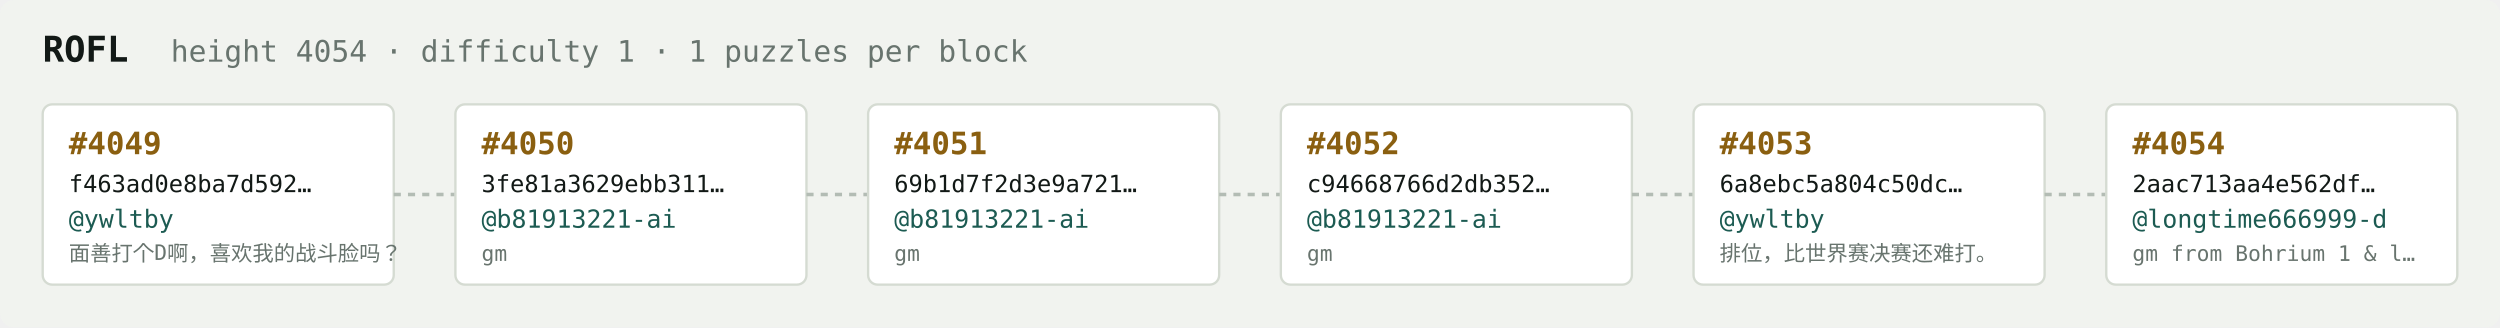
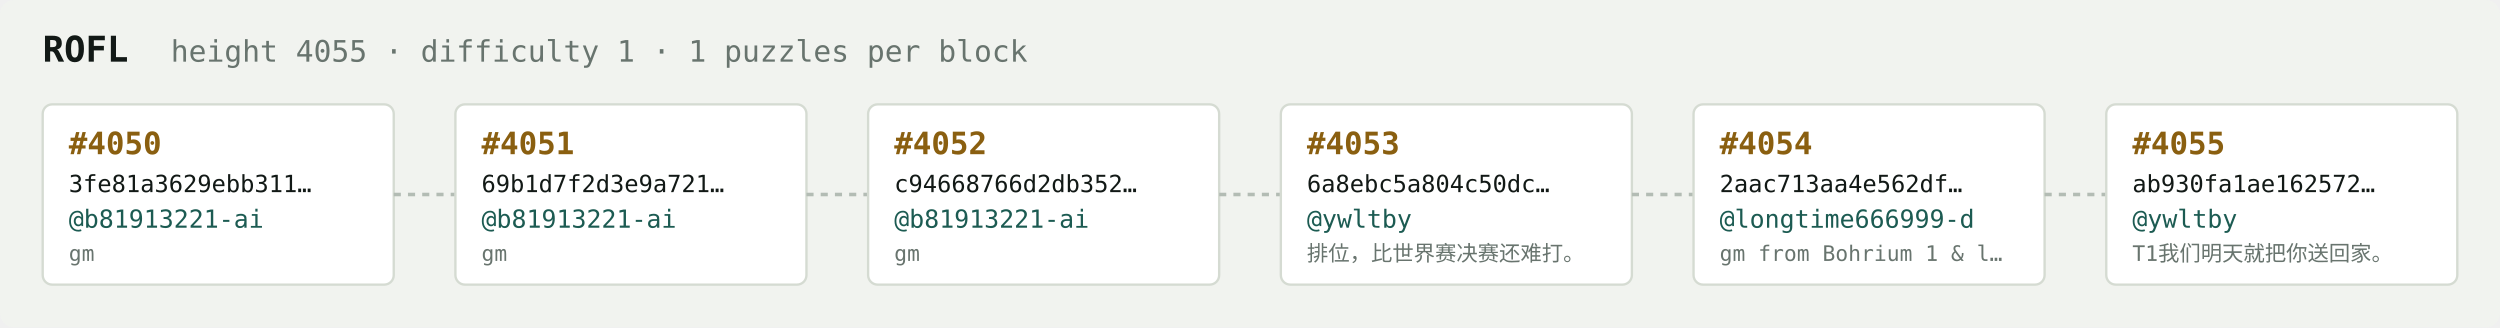
<svg xmlns="http://www.w3.org/2000/svg" width="1054" height="138" viewBox="0 0 1054 138" font-family="ui-monospace,SFMono-Regular,Menlo,monospace">
  <rect fill="#f1f3ef" width="1054" height="138" rx="6" />
  <text x="18" y="26" fill="#121916" font-size="15" font-weight="700">ROFL</text>
-   <text x="72" y="26" fill="#68746e" font-size="12.5">height 4054 · difficulty 1 · 1 puzzles per block</text>
+   <text x="72" y="26" fill="#68746e" font-size="12.5">height 4055 · difficulty 1 · 1 puzzles per block</text>
  <rect x="18" y="44" width="148" height="76" rx="4" fill="#ffffff" stroke="#d5dbd2" stroke-width="1" />
-   <text x="29" y="65" fill="#8a5f10" font-size="13" font-weight="700">#4049</text>
-   <text x="29" y="81" fill="#121916" font-size="10">f463ad0e8ba7d592…</text>
-   <text x="29" y="96" fill="#1c5b52" font-size="10.5">@ywltby</text>
-   <text x="29" y="110" fill="#68746e" font-size="9">面善打个D啊，喜欢我的战斗脸吗？</text>
+   <text x="29" y="65" fill="#8a5f10" font-size="13" font-weight="700">#4050</text>
+   <text x="29" y="81" fill="#121916" font-size="10">3fe81a3629ebb311…</text>
+   <text x="29" y="96" fill="#1c5b52" font-size="10.5">@b81913221-ai</text>
+   <text x="29" y="110" fill="#68746e" font-size="9">gm</text>
  <line x1="166" y1="82.0" x2="192" y2="82.0" stroke="#b3bcb4" stroke-width="1.5" stroke-dasharray="3 3" />
  <rect x="192" y="44" width="148" height="76" rx="4" fill="#ffffff" stroke="#d5dbd2" stroke-width="1" />
-   <text x="203" y="65" fill="#8a5f10" font-size="13" font-weight="700">#4050</text>
-   <text x="203" y="81" fill="#121916" font-size="10">3fe81a3629ebb311…</text>
+   <text x="203" y="65" fill="#8a5f10" font-size="13" font-weight="700">#4051</text>
+   <text x="203" y="81" fill="#121916" font-size="10">69b1d7f2d3e9a721…</text>
  <text x="203" y="96" fill="#1c5b52" font-size="10.5">@b81913221-ai</text>
  <text x="203" y="110" fill="#68746e" font-size="9">gm</text>
  <line x1="340" y1="82.0" x2="366" y2="82.0" stroke="#b3bcb4" stroke-width="1.5" stroke-dasharray="3 3" />
  <rect x="366" y="44" width="148" height="76" rx="4" fill="#ffffff" stroke="#d5dbd2" stroke-width="1" />
-   <text x="377" y="65" fill="#8a5f10" font-size="13" font-weight="700">#4051</text>
-   <text x="377" y="81" fill="#121916" font-size="10">69b1d7f2d3e9a721…</text>
+   <text x="377" y="65" fill="#8a5f10" font-size="13" font-weight="700">#4052</text>
+   <text x="377" y="81" fill="#121916" font-size="10">c94668766d2db352…</text>
  <text x="377" y="96" fill="#1c5b52" font-size="10.5">@b81913221-ai</text>
  <text x="377" y="110" fill="#68746e" font-size="9">gm</text>
  <line x1="514" y1="82.0" x2="540" y2="82.0" stroke="#b3bcb4" stroke-width="1.5" stroke-dasharray="3 3" />
  <rect x="540" y="44" width="148" height="76" rx="4" fill="#ffffff" stroke="#d5dbd2" stroke-width="1" />
-   <text x="551" y="65" fill="#8a5f10" font-size="13" font-weight="700">#4052</text>
-   <text x="551" y="81" fill="#121916" font-size="10">c94668766d2db352…</text>
-   <text x="551" y="96" fill="#1c5b52" font-size="10.5">@b81913221-ai</text>
-   <text x="551" y="110" fill="#68746e" font-size="9">gm</text>
+   <text x="551" y="65" fill="#8a5f10" font-size="13" font-weight="700">#4053</text>
+   <text x="551" y="81" fill="#121916" font-size="10">6a8ebc5a804c50dc…</text>
+   <text x="551" y="96" fill="#1c5b52" font-size="10.5">@ywltby</text>
+   <text x="551" y="110" fill="#68746e" font-size="9">排位，比世界赛决赛还难打。</text>
  <line x1="688" y1="82.0" x2="714" y2="82.0" stroke="#b3bcb4" stroke-width="1.5" stroke-dasharray="3 3" />
  <rect x="714" y="44" width="148" height="76" rx="4" fill="#ffffff" stroke="#d5dbd2" stroke-width="1" />
-   <text x="725" y="65" fill="#8a5f10" font-size="13" font-weight="700">#4053</text>
-   <text x="725" y="81" fill="#121916" font-size="10">6a8ebc5a804c50dc…</text>
-   <text x="725" y="96" fill="#1c5b52" font-size="10.5">@ywltby</text>
-   <text x="725" y="110" fill="#68746e" font-size="9">排位，比世界赛决赛还难打。</text>
+   <text x="725" y="65" fill="#8a5f10" font-size="13" font-weight="700">#4054</text>
+   <text x="725" y="81" fill="#121916" font-size="10">2aac713aa4e562df…</text>
+   <text x="725" y="96" fill="#1c5b52" font-size="10.5">@longtime666999-d</text>
+   <text x="725" y="110" fill="#68746e" font-size="9">gm from Bohrium 1 &amp; l…</text>
  <line x1="862" y1="82.0" x2="888" y2="82.0" stroke="#b3bcb4" stroke-width="1.5" stroke-dasharray="3 3" />
  <rect x="888" y="44" width="148" height="76" rx="4" fill="#ffffff" stroke="#d5dbd2" stroke-width="1" />
-   <text x="899" y="65" fill="#8a5f10" font-size="13" font-weight="700">#4054</text>
-   <text x="899" y="81" fill="#121916" font-size="10">2aac713aa4e562df…</text>
-   <text x="899" y="96" fill="#1c5b52" font-size="10.5">@longtime666999-d</text>
-   <text x="899" y="110" fill="#68746e" font-size="9">gm from Bohrium 1 &amp; l…</text>
+   <text x="899" y="65" fill="#8a5f10" font-size="13" font-weight="700">#4055</text>
+   <text x="899" y="81" fill="#121916" font-size="10">ab930fa1ae162572…</text>
+   <text x="899" y="96" fill="#1c5b52" font-size="10.5">@ywltby</text>
+   <text x="899" y="110" fill="#68746e" font-size="9">T1我们明天就把你送回家。</text>
</svg>
